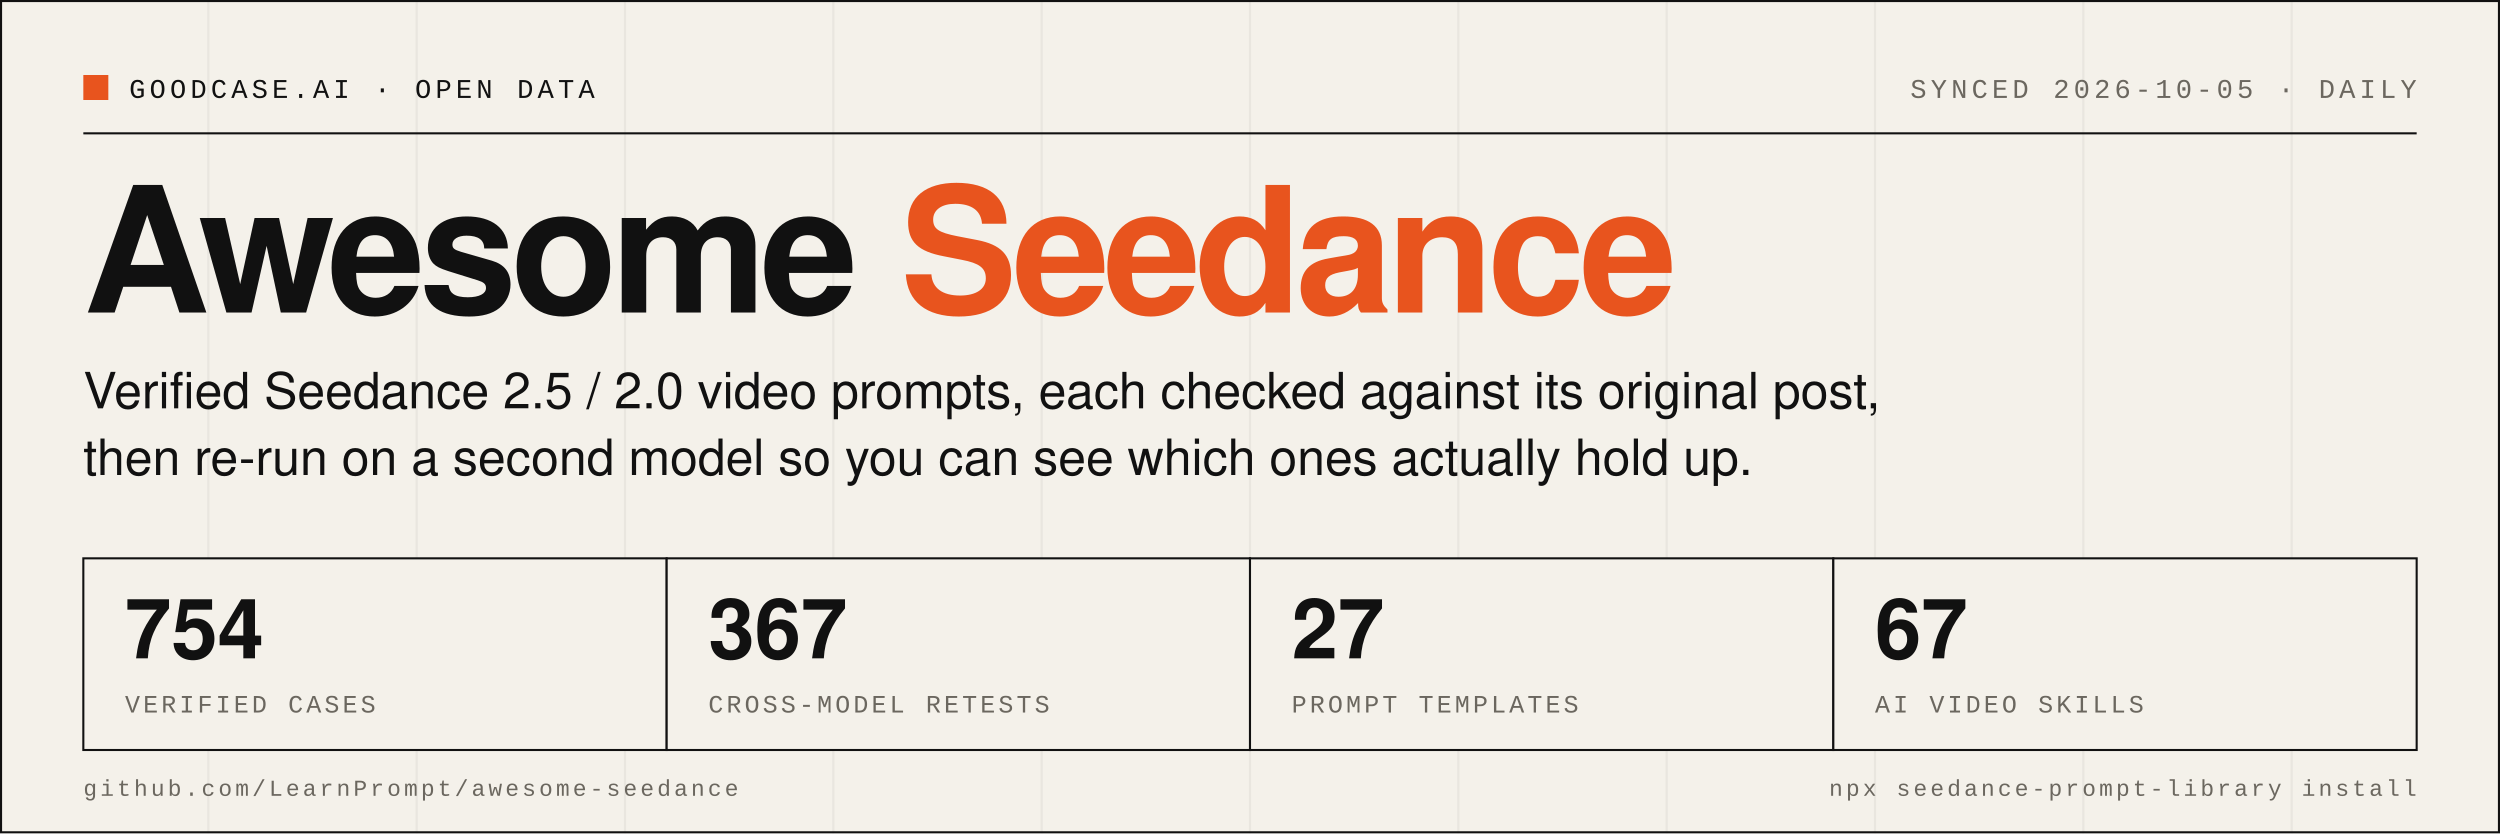
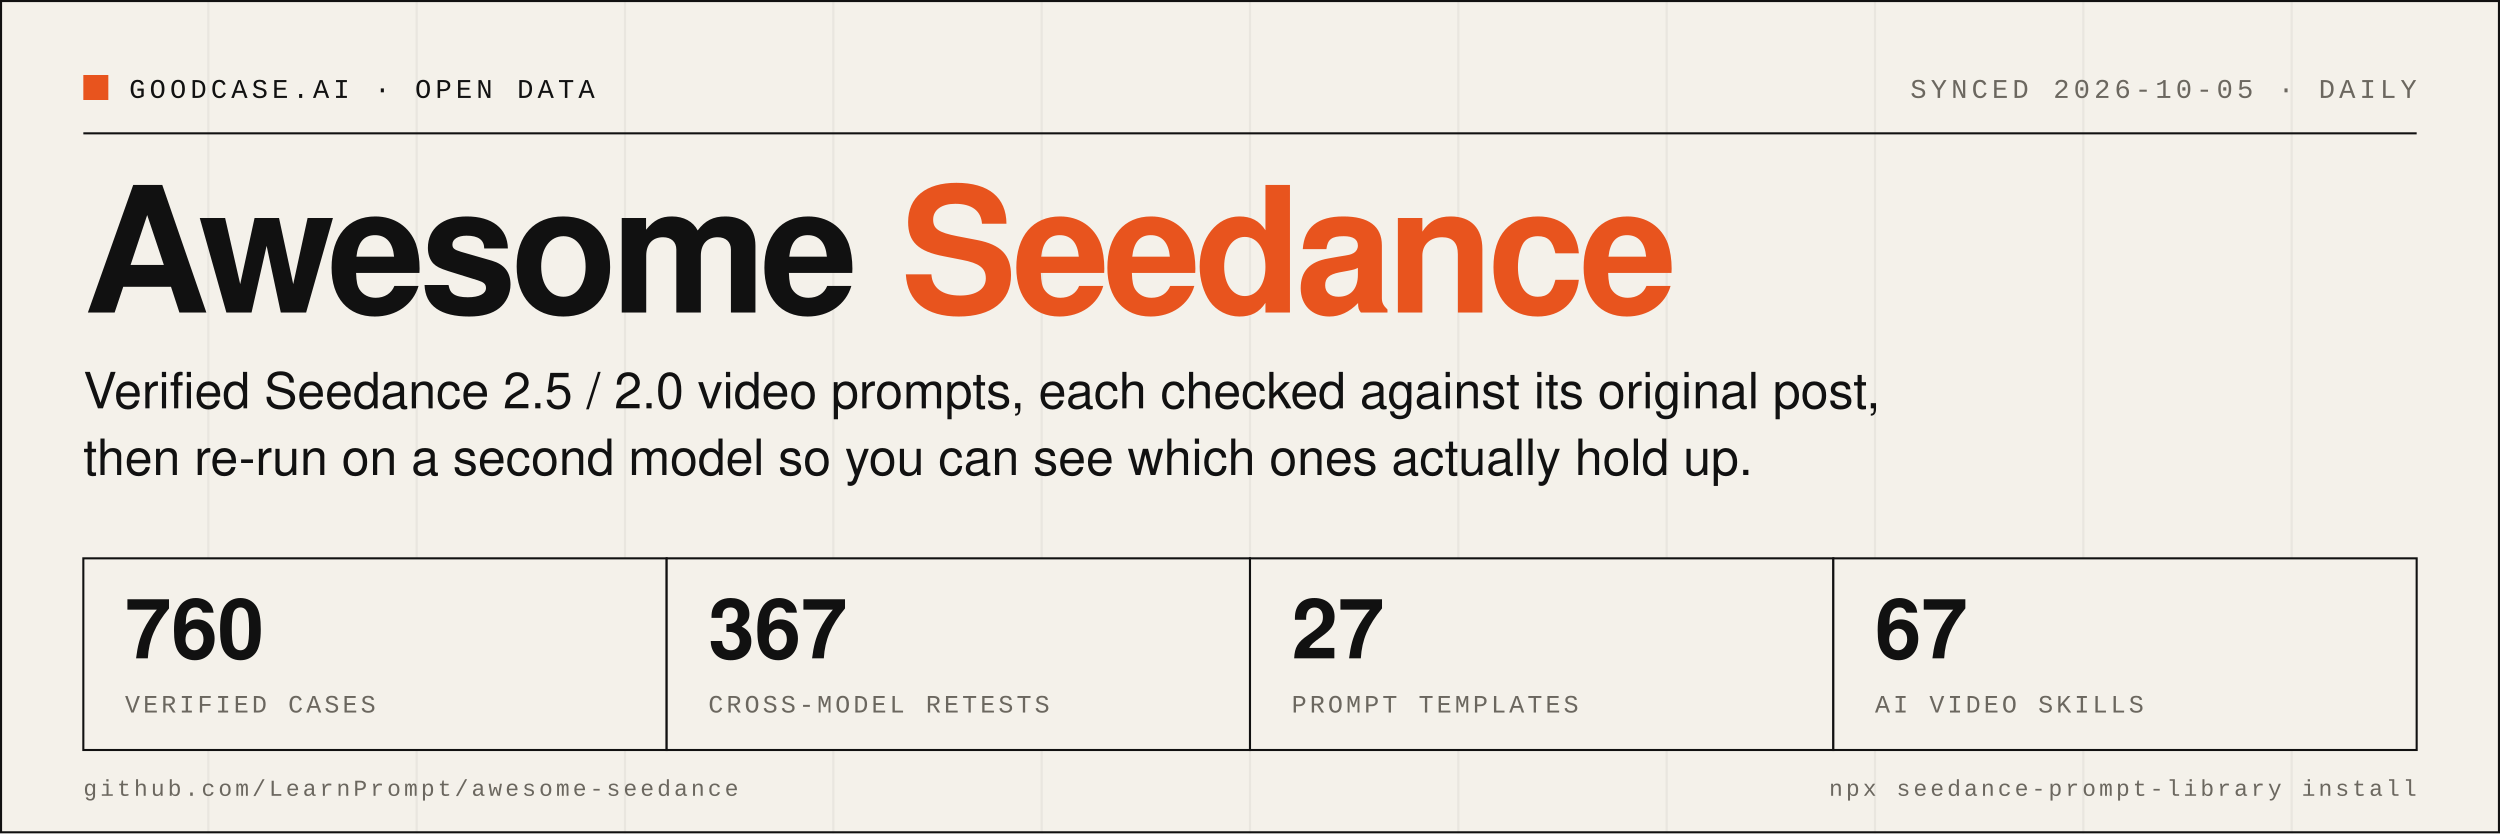
- <svg xmlns="http://www.w3.org/2000/svg" width="1200" height="400" viewBox="0 0 1200 400" role="img" aria-label="Awesome Seedance: 754 verified cases, 367 cross-model retests, 27 prompt templates, 67 AI video skills">
+ <svg xmlns="http://www.w3.org/2000/svg" width="1200" height="400" viewBox="0 0 1200 400" role="img" aria-label="Awesome Seedance: 760 verified cases, 367 cross-model retests, 27 prompt templates, 67 AI video skills">
  <rect width="1200" height="400" fill="#F4F1EA" />
  <line x1="0" y1="0" x2="0" y2="400" stroke="#111111" stroke-opacity="0.05" stroke-width="1" />
  <line x1="100" y1="0" x2="100" y2="400" stroke="#111111" stroke-opacity="0.05" stroke-width="1" />
  <line x1="200" y1="0" x2="200" y2="400" stroke="#111111" stroke-opacity="0.05" stroke-width="1" />
  <line x1="300" y1="0" x2="300" y2="400" stroke="#111111" stroke-opacity="0.05" stroke-width="1" />
  <line x1="400" y1="0" x2="400" y2="400" stroke="#111111" stroke-opacity="0.05" stroke-width="1" />
  <line x1="500" y1="0" x2="500" y2="400" stroke="#111111" stroke-opacity="0.05" stroke-width="1" />
  <line x1="600" y1="0" x2="600" y2="400" stroke="#111111" stroke-opacity="0.05" stroke-width="1" />
  <line x1="700" y1="0" x2="700" y2="400" stroke="#111111" stroke-opacity="0.05" stroke-width="1" />
  <line x1="800" y1="0" x2="800" y2="400" stroke="#111111" stroke-opacity="0.05" stroke-width="1" />
  <line x1="900" y1="0" x2="900" y2="400" stroke="#111111" stroke-opacity="0.05" stroke-width="1" />
  <line x1="1000" y1="0" x2="1000" y2="400" stroke="#111111" stroke-opacity="0.05" stroke-width="1" />
  <line x1="1100" y1="0" x2="1100" y2="400" stroke="#111111" stroke-opacity="0.05" stroke-width="1" />
  <rect x="0.5" y="0.5" width="1199" height="399" fill="none" stroke="#111111" stroke-width="1" />
  <rect x="40" y="36" width="12" height="12" fill="#E8541E" />
  <text x="62" y="47" font-family="SFMono-Regular, Menlo, Consolas, 'Liberation Mono', monospace" font-size="13" letter-spacing="2" fill="#111111">GOODCASE.AI · OPEN DATA</text>
  <text x="1160" y="47" text-anchor="end" font-family="SFMono-Regular, Menlo, Consolas, 'Liberation Mono', monospace" font-size="13" letter-spacing="2" fill="#6B675F">SYNCED 2026-10-05 · DAILY</text>
  <line x1="40" y1="64" x2="1160" y2="64" stroke="#111111" stroke-width="1" />
  <text x="40" y="150" font-family="Helvetica Neue, Helvetica, Arial, 'PingFang SC', sans-serif" font-size="84" font-weight="800" letter-spacing="-3" fill="#111111">Awesome <tspan fill="#E8541E">Seedance</tspan>
  </text>
  <text x="40" y="196" font-family="Helvetica Neue, Helvetica, Arial, 'PingFang SC', sans-serif" font-size="24" fill="#111111">Verified Seedance 2.5 / 2.0 video prompts, each checked against its original post,</text>
  <text x="40" y="228" font-family="Helvetica Neue, Helvetica, Arial, 'PingFang SC', sans-serif" font-size="24" fill="#111111">then re-run on a second model so you can see which ones actually hold up.</text>
  <rect x="40" y="268" width="280" height="92" fill="#F4F1EA" stroke="#111111" stroke-width="1" />
-   <text x="60" y="316" font-family="Helvetica Neue, Helvetica, Arial, 'PingFang SC', sans-serif" font-size="40" font-weight="700" fill="#111111">754</text>
+   <text x="60" y="316" font-family="Helvetica Neue, Helvetica, Arial, 'PingFang SC', sans-serif" font-size="40" font-weight="700" fill="#111111">760</text>
  <text x="60" y="342" font-family="SFMono-Regular, Menlo, Consolas, 'Liberation Mono', monospace" font-size="12" letter-spacing="1.5" fill="#6B675F">VERIFIED CASES</text>
  <rect x="320" y="268" width="280" height="92" fill="#F4F1EA" stroke="#111111" stroke-width="1" />
  <text x="340" y="316" font-family="Helvetica Neue, Helvetica, Arial, 'PingFang SC', sans-serif" font-size="40" font-weight="700" fill="#111111">367</text>
  <text x="340" y="342" font-family="SFMono-Regular, Menlo, Consolas, 'Liberation Mono', monospace" font-size="12" letter-spacing="1.5" fill="#6B675F">CROSS-MODEL RETESTS</text>
  <rect x="600" y="268" width="280" height="92" fill="#F4F1EA" stroke="#111111" stroke-width="1" />
  <text x="620" y="316" font-family="Helvetica Neue, Helvetica, Arial, 'PingFang SC', sans-serif" font-size="40" font-weight="700" fill="#111111">27</text>
  <text x="620" y="342" font-family="SFMono-Regular, Menlo, Consolas, 'Liberation Mono', monospace" font-size="12" letter-spacing="1.5" fill="#6B675F">PROMPT TEMPLATES</text>
  <rect x="880" y="268" width="280" height="92" fill="#F4F1EA" stroke="#111111" stroke-width="1" />
  <text x="900" y="316" font-family="Helvetica Neue, Helvetica, Arial, 'PingFang SC', sans-serif" font-size="40" font-weight="700" fill="#111111">67</text>
  <text x="900" y="342" font-family="SFMono-Regular, Menlo, Consolas, 'Liberation Mono', monospace" font-size="12" letter-spacing="1.5" fill="#6B675F">AI VIDEO SKILLS</text>
  <text x="40" y="382" font-family="SFMono-Regular, Menlo, Consolas, 'Liberation Mono', monospace" font-size="11" letter-spacing="1.5" fill="#6B675F">github.com/LearnPrompt/awesome-seedance</text>
  <text x="1160" y="382" text-anchor="end" font-family="SFMono-Regular, Menlo, Consolas, 'Liberation Mono', monospace" font-size="11" letter-spacing="1.5" fill="#6B675F">npx seedance-prompt-library install</text>
</svg>
